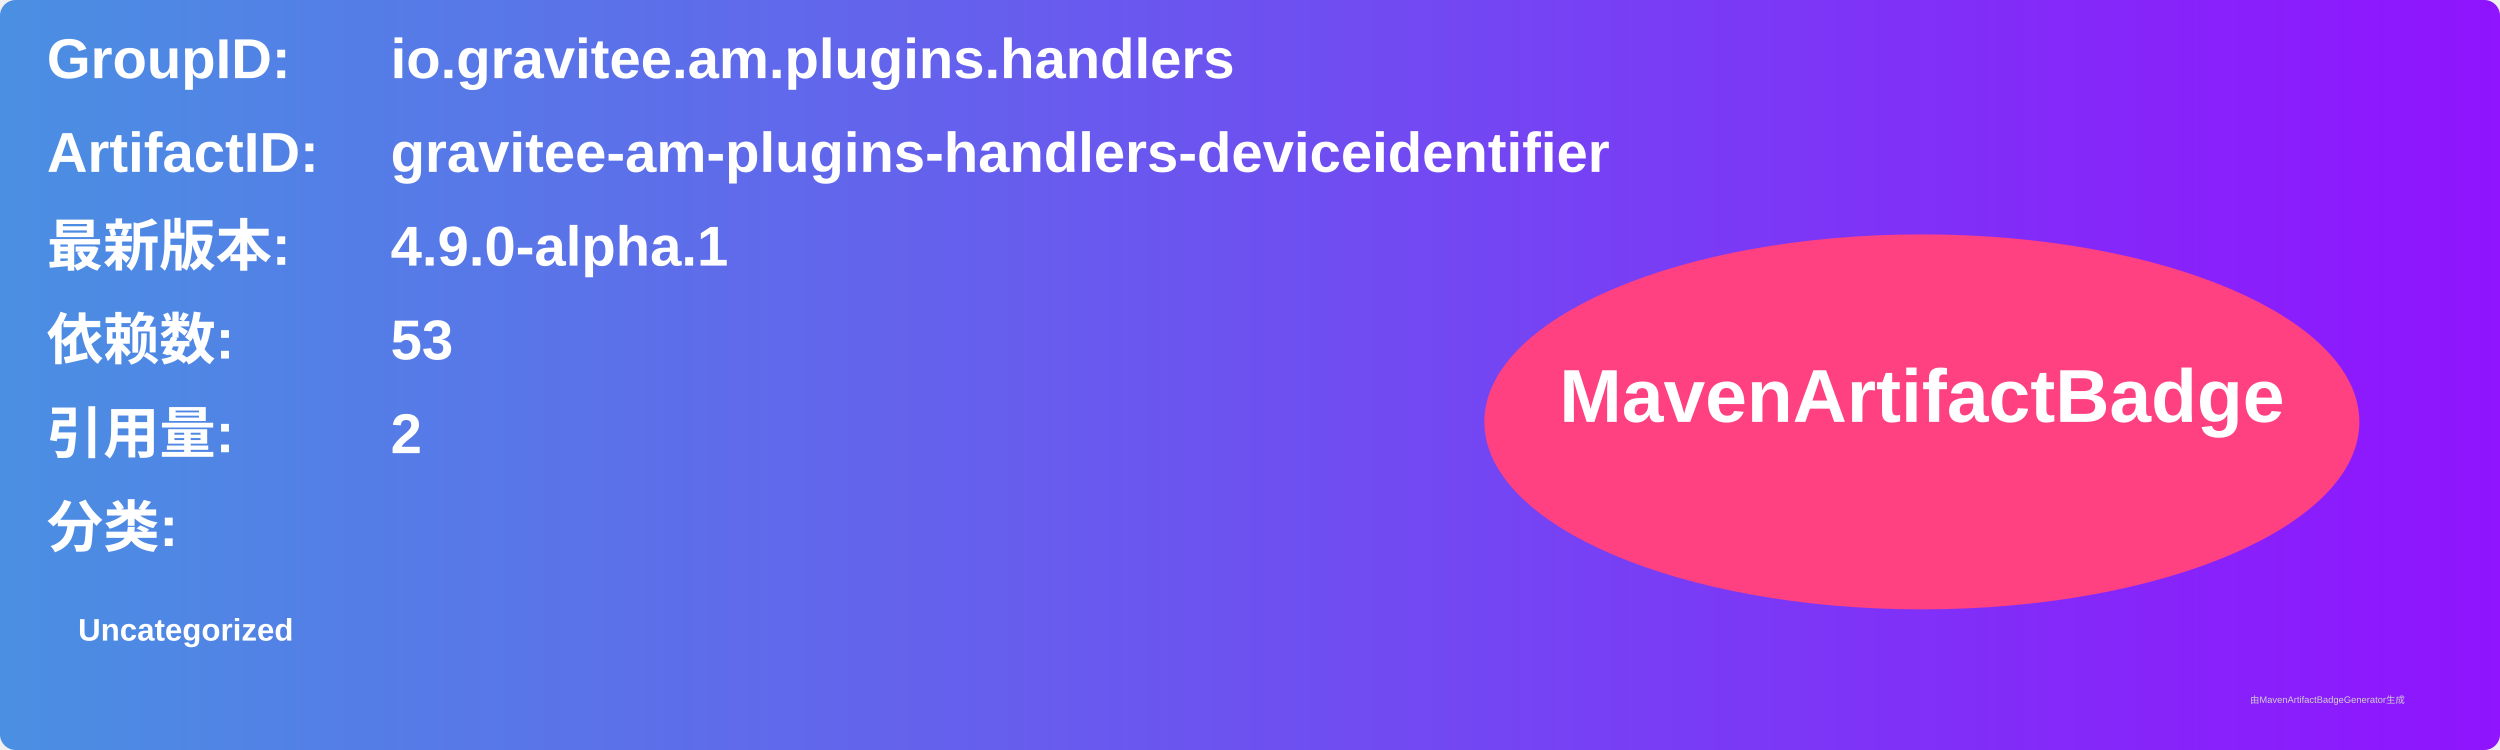
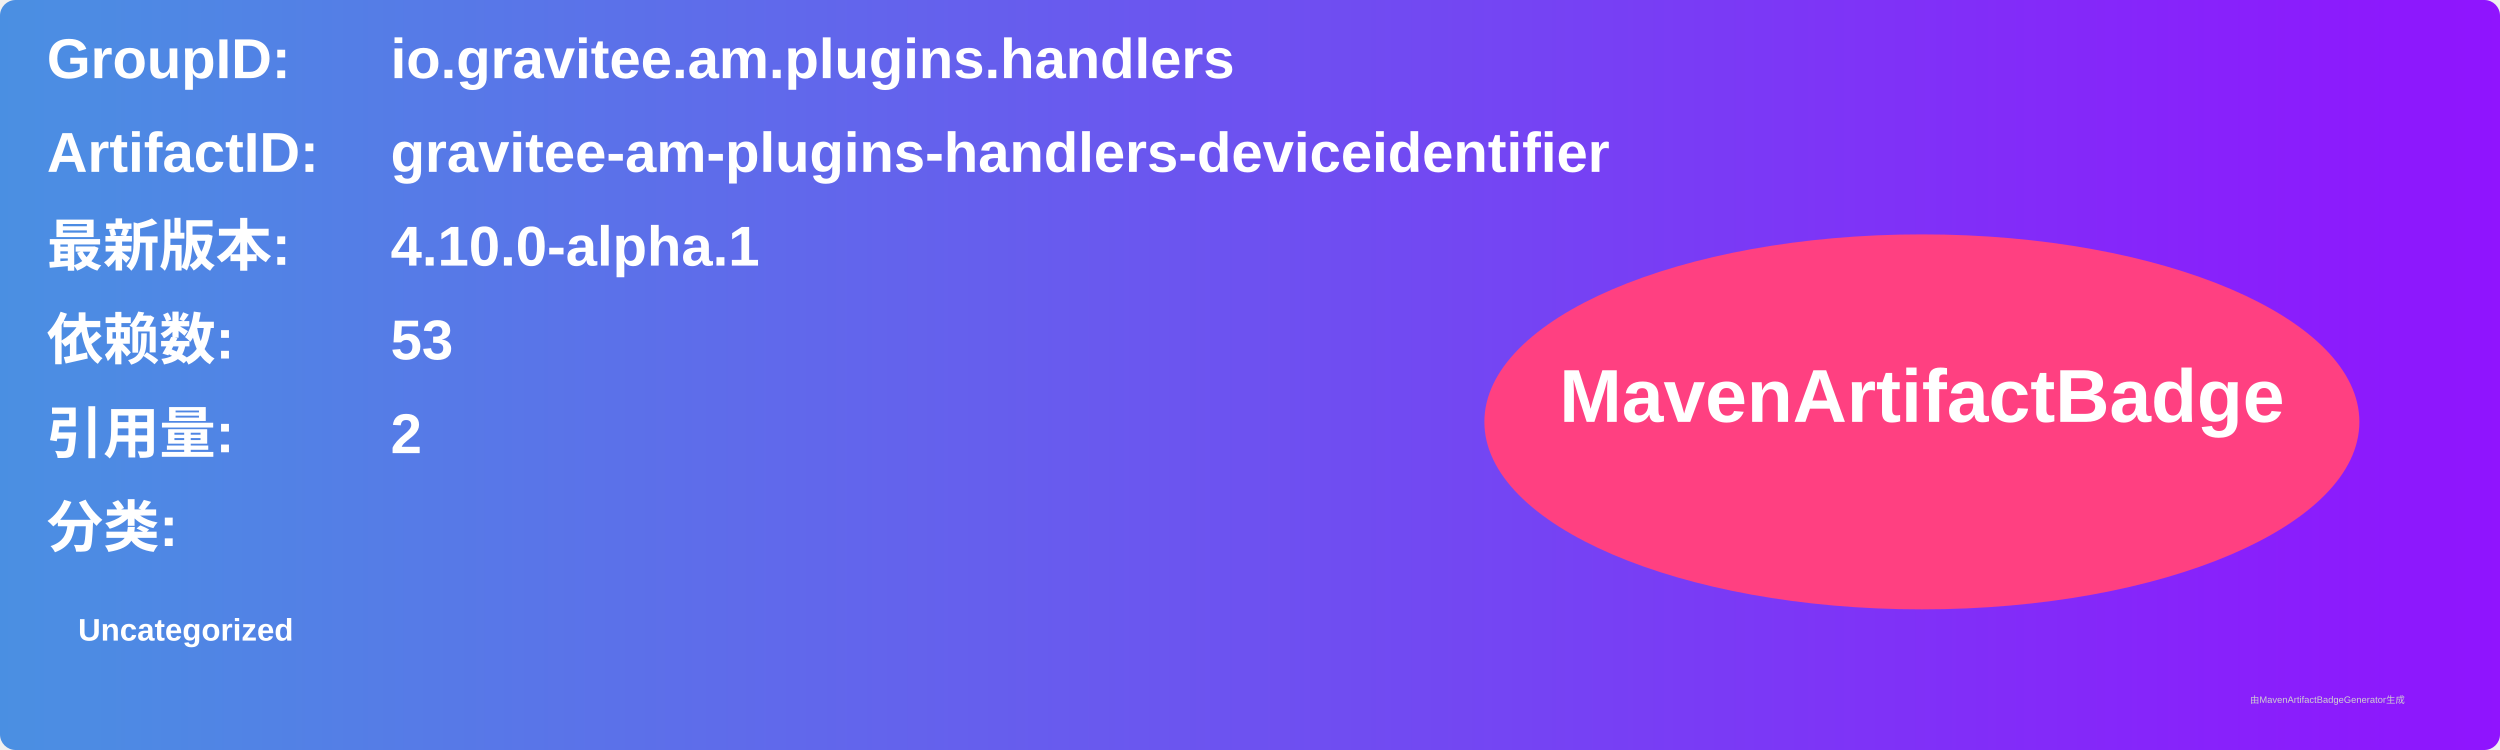
<svg xmlns="http://www.w3.org/2000/svg" width="800" height="240" viewBox="0 0 800 240">
  <linearGradient id="grad" x1="0%" y1="0%" x2="100%" y2="0%">
    <stop offset="0%" stop-color="#4a90e2" />
    <stop offset="100%" stop-color="#9013fe" />
  </linearGradient>
  <rect width="100%" height="100%" rx="5" ry="5" fill="url(#grad)" />
  <g transform="translate(15, 15)">
    <text x="0" y="10" font-family="Arial" font-size="18" fill="white" font-weight="bold" width="260">GroupID:</text>
    <text x="110" y="10" font-family="Arial" font-size="18" fill="white" font-weight="bold" width="460">io.gravitee.am.plugins.handlers</text>
    <text x="0" y="40" font-family="Arial" font-size="18" fill="white" font-weight="bold" width="260">ArtifactID:</text>
    <text x="110" y="40" font-family="Arial" font-size="18" fill="white" font-weight="bold" width="460">gravitee-am-plugins-handlers-deviceidentifier</text>
    <text x="0" y="70" font-family="Arial" font-size="18" fill="white" font-weight="bold">最新版本:</text>
    <text x="110" y="70" font-family="Arial" font-size="18" fill="white" font-weight="bold">
-       <tspan font-weight="bold">4.9.0-alpha.1</tspan>
+       <tspan font-weight="bold">4.10.0-alpha.1</tspan>
    </text>
    <text x="0" y="100" font-family="Arial" font-size="18" fill="white" font-weight="bold">依赖数: </text>
    <text x="110" y="100" font-family="Arial" font-size="18" fill="white">
      <tspan font-weight="bold">53</tspan>
    </text>
    <text x="0" y="130" font-family="Arial" font-size="18" fill="white" font-weight="bold">引用量: </text>
    <text x="110" y="130" font-family="Arial" font-size="18" fill="white">
      <tspan font-weight="bold">2</tspan>
    </text>
    <text x="0" y="160" font-family="Arial" font-size="18" fill="white" font-weight="bold">分类:</text>
    <text x="10" y="190" font-family="Arial" font-size="10" fill="white">
      <tspan font-weight="bold">Uncategorized</tspan>
    </text>
    <ellipse cx="600" cy="120" rx="140" ry="60" fill="#ff4081" />
    <text x="600" y="120" text-anchor="middle" font-family="Arial" font-size="24" fill="white" font-weight="bold">MavenArtifactBadge</text>
  </g>
  <text x="720" y="225" font-family="Arial" font-size="3" fill="#d0d0d0">由MavenArtifactBadgeGenerator生成</text>
</svg>
